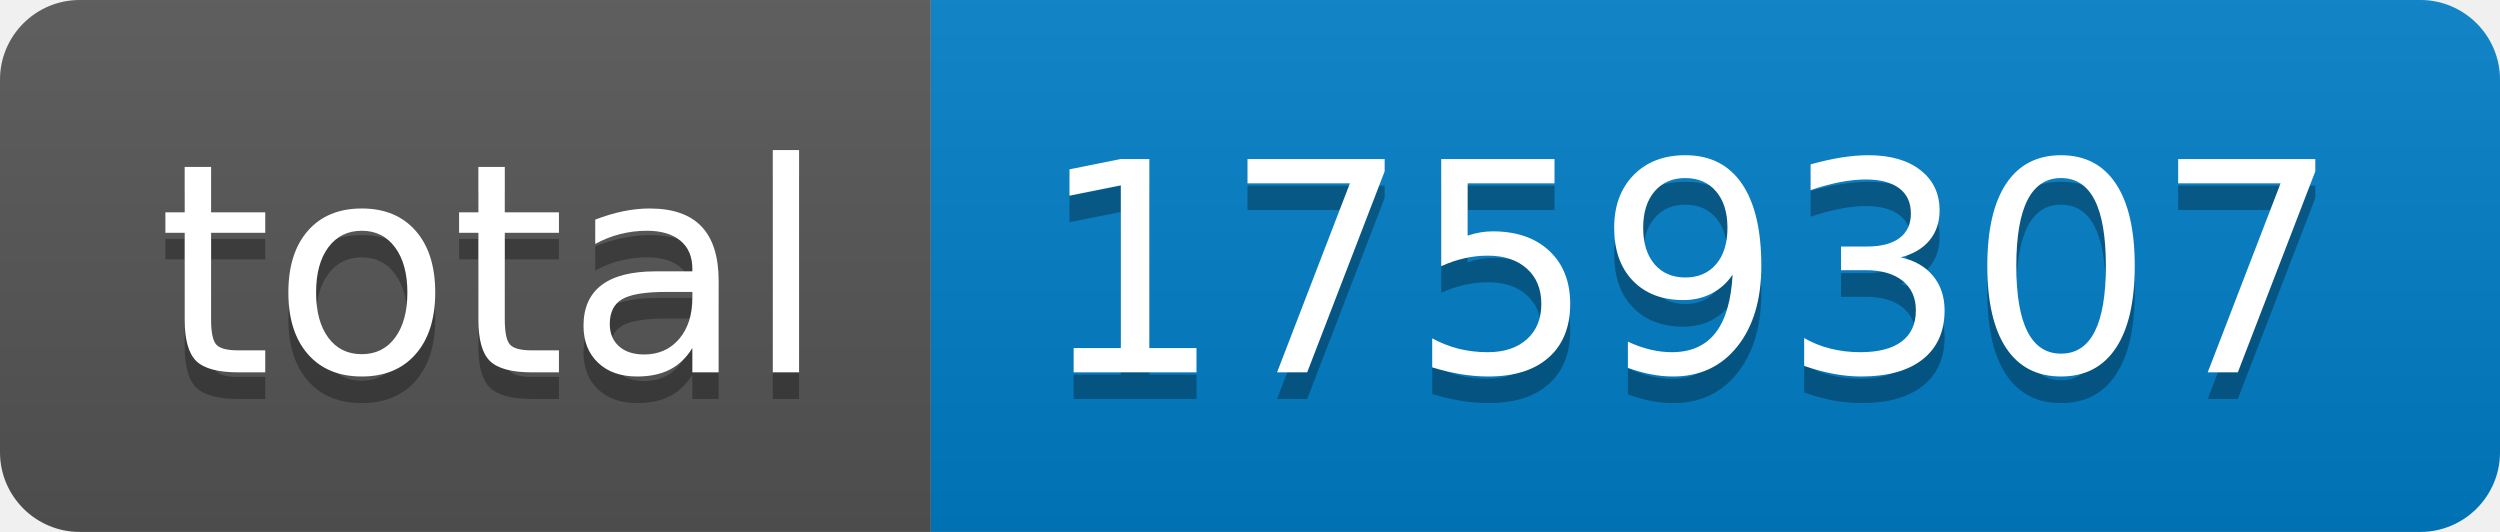
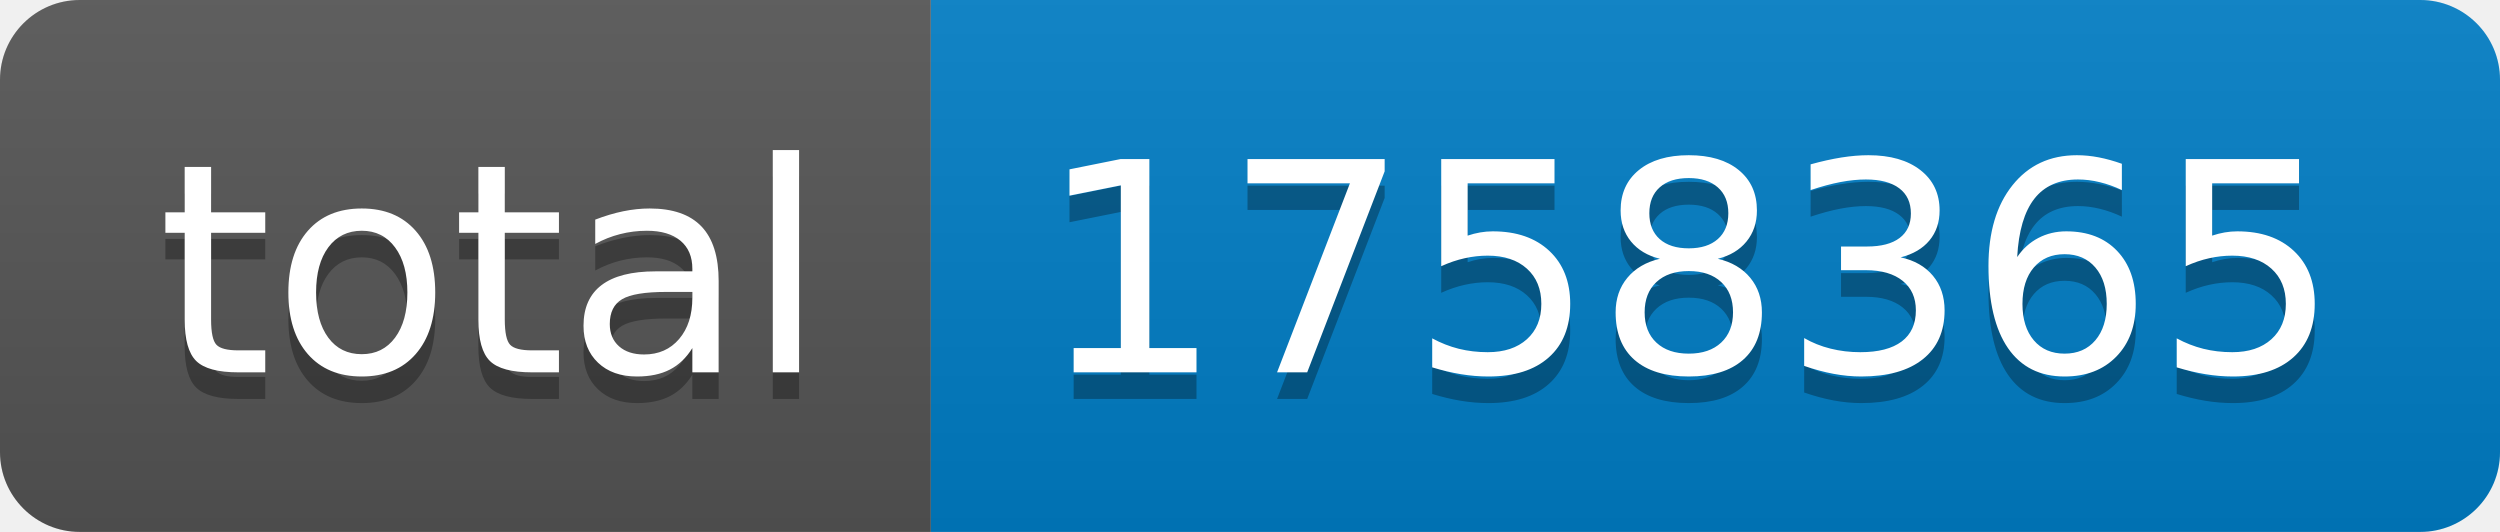
- <svg xmlns="http://www.w3.org/2000/svg" width="94" height="20" role="img" aria-label="total: 1759307">
+ <svg xmlns="http://www.w3.org/2000/svg" width="94" height="20" role="img" aria-label="total: 1758365">
  <linearGradient id="s" x2="0" y2="100%">
    <stop offset="0" stop-color="#bbb" stop-opacity=".1" />
    <stop offset="1" stop-opacity=".1" />
  </linearGradient>
  <clipPath id="r">
    <rect width="94" height="20" rx="3" fill="#fff" />
  </clipPath>
  <g clip-path="url(#r)">
    <rect width="35" height="20" fill="#555" />
    <rect x="35" width="59" height="20" fill="#007ec6" />
    <rect width="94" height="20" fill="url(#s)" />
  </g>
  <g fill="#fff" text-anchor="middle" font-family="Verdana,Geneva,DejaVu Sans,sans-serif" text-rendering="geometricPrecision" font-size="110">
    <text aria-hidden="true" x="185" y="150" fill="#010101" fill-opacity=".3" transform="scale(.1)" textLength="250">total</text>
    <text x="185" y="140" transform="scale(.1)" fill="#fff" textLength="250">total</text>
-     <text aria-hidden="true" x="635" y="150" fill="#010101" fill-opacity=".3" transform="scale(.1)" textLength="490">1759307</text>
-     <text x="635" y="140" transform="scale(.1)" fill="#fff" textLength="490">1759307</text>
+     <text aria-hidden="true" x="635" y="150" fill="#010101" fill-opacity=".3" transform="scale(.1)" textLength="490">1758365</text>
+     <text x="635" y="140" transform="scale(.1)" fill="#fff" textLength="490">1758365</text>
  </g>
</svg>
